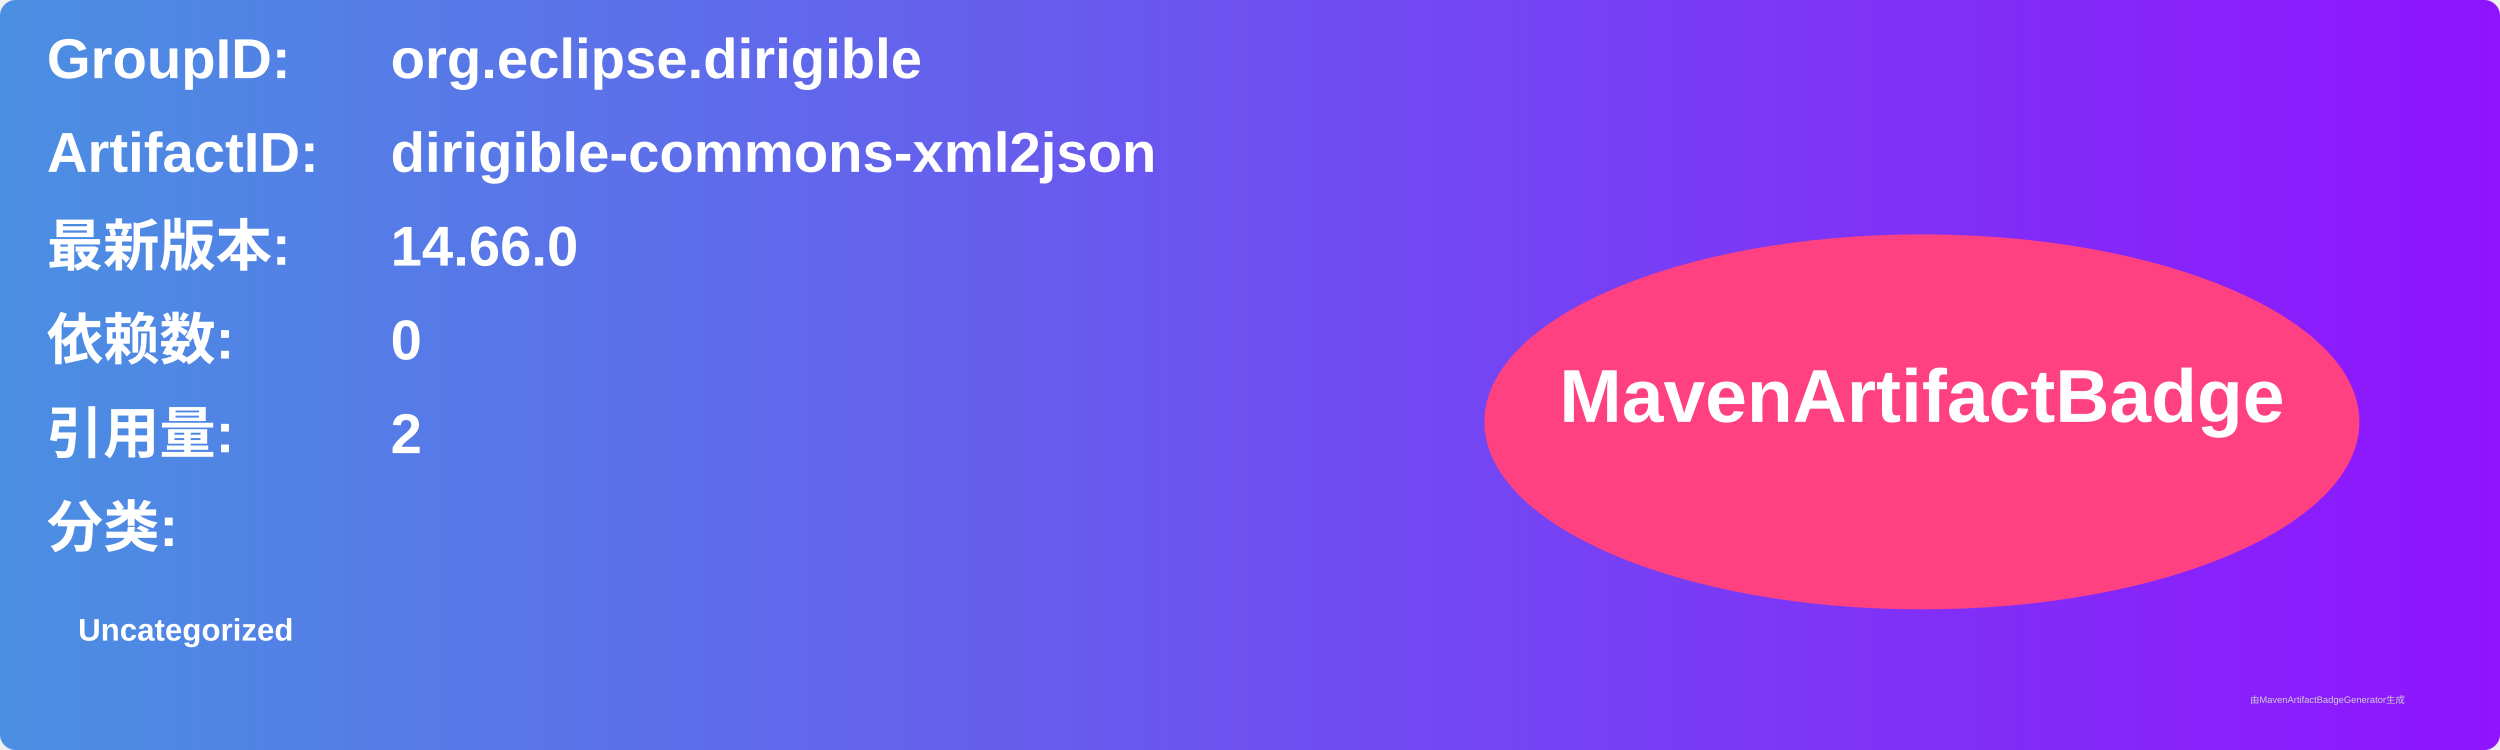
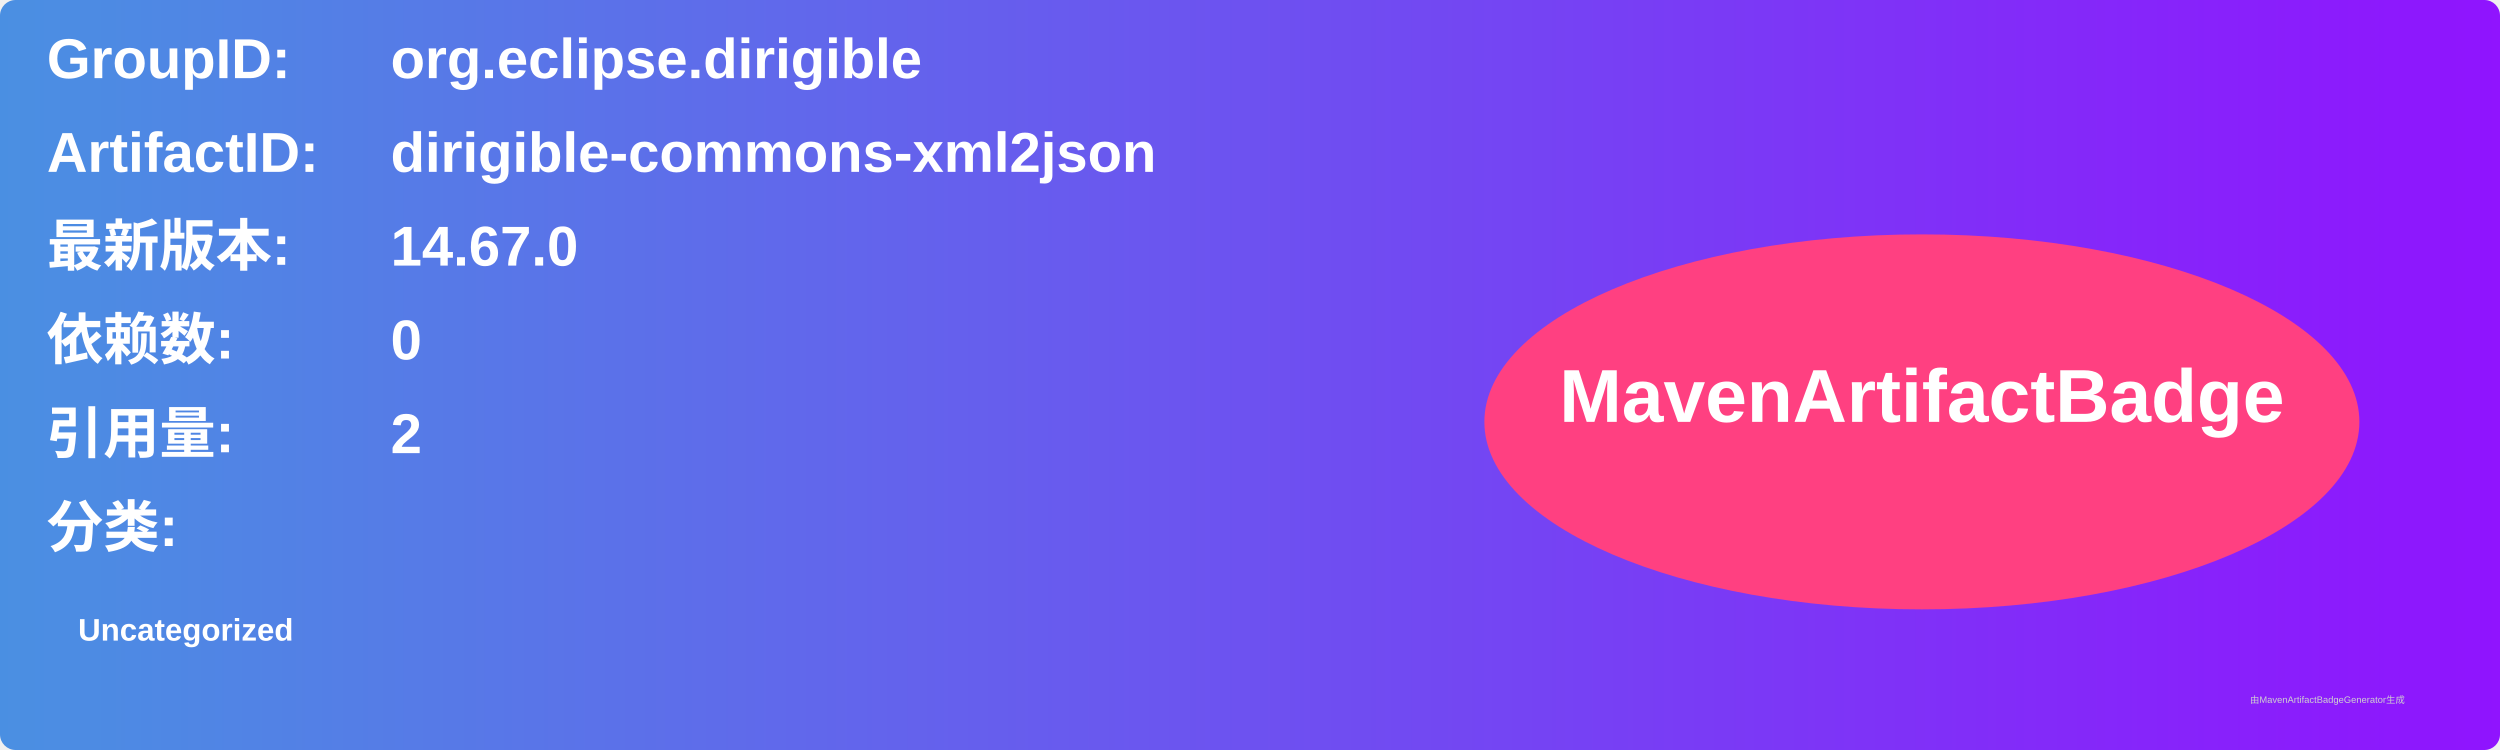
<svg xmlns="http://www.w3.org/2000/svg" width="800" height="240" viewBox="0 0 800 240">
  <linearGradient id="grad" x1="0%" y1="0%" x2="100%" y2="0%">
    <stop offset="0%" stop-color="#4a90e2" />
    <stop offset="100%" stop-color="#9013fe" />
  </linearGradient>
  <rect width="100%" height="100%" rx="5" ry="5" fill="url(#grad)" />
  <g transform="translate(15, 15)">
    <text x="0" y="10" font-family="Arial" font-size="18" fill="white" font-weight="bold" width="260">GroupID:</text>
    <text x="110" y="10" font-family="Arial" font-size="18" fill="white" font-weight="bold" width="460">org.eclipse.dirigible</text>
    <text x="0" y="40" font-family="Arial" font-size="18" fill="white" font-weight="bold" width="260">ArtifactID:</text>
    <text x="110" y="40" font-family="Arial" font-size="18" fill="white" font-weight="bold" width="460">dirigible-commons-xml2json</text>
    <text x="0" y="70" font-family="Arial" font-size="18" fill="white" font-weight="bold">最新版本:</text>
    <text x="110" y="70" font-family="Arial" font-size="18" fill="white" font-weight="bold">
-       <tspan font-weight="bold">14.66.0</tspan>
+       <tspan font-weight="bold">14.67.0</tspan>
    </text>
    <text x="0" y="100" font-family="Arial" font-size="18" fill="white" font-weight="bold">依赖数: </text>
    <text x="110" y="100" font-family="Arial" font-size="18" fill="white">
      <tspan font-weight="bold">0</tspan>
    </text>
    <text x="0" y="130" font-family="Arial" font-size="18" fill="white" font-weight="bold">引用量: </text>
    <text x="110" y="130" font-family="Arial" font-size="18" fill="white">
      <tspan font-weight="bold">2</tspan>
    </text>
    <text x="0" y="160" font-family="Arial" font-size="18" fill="white" font-weight="bold">分类:</text>
    <text x="10" y="190" font-family="Arial" font-size="10" fill="white">
      <tspan font-weight="bold">Uncategorized</tspan>
    </text>
    <ellipse cx="600" cy="120" rx="140" ry="60" fill="#ff4081" />
    <text x="600" y="120" text-anchor="middle" font-family="Arial" font-size="24" fill="white" font-weight="bold">MavenArtifactBadge</text>
  </g>
  <text x="720" y="225" font-family="Arial" font-size="3" fill="#d0d0d0">由MavenArtifactBadgeGenerator生成</text>
</svg>
